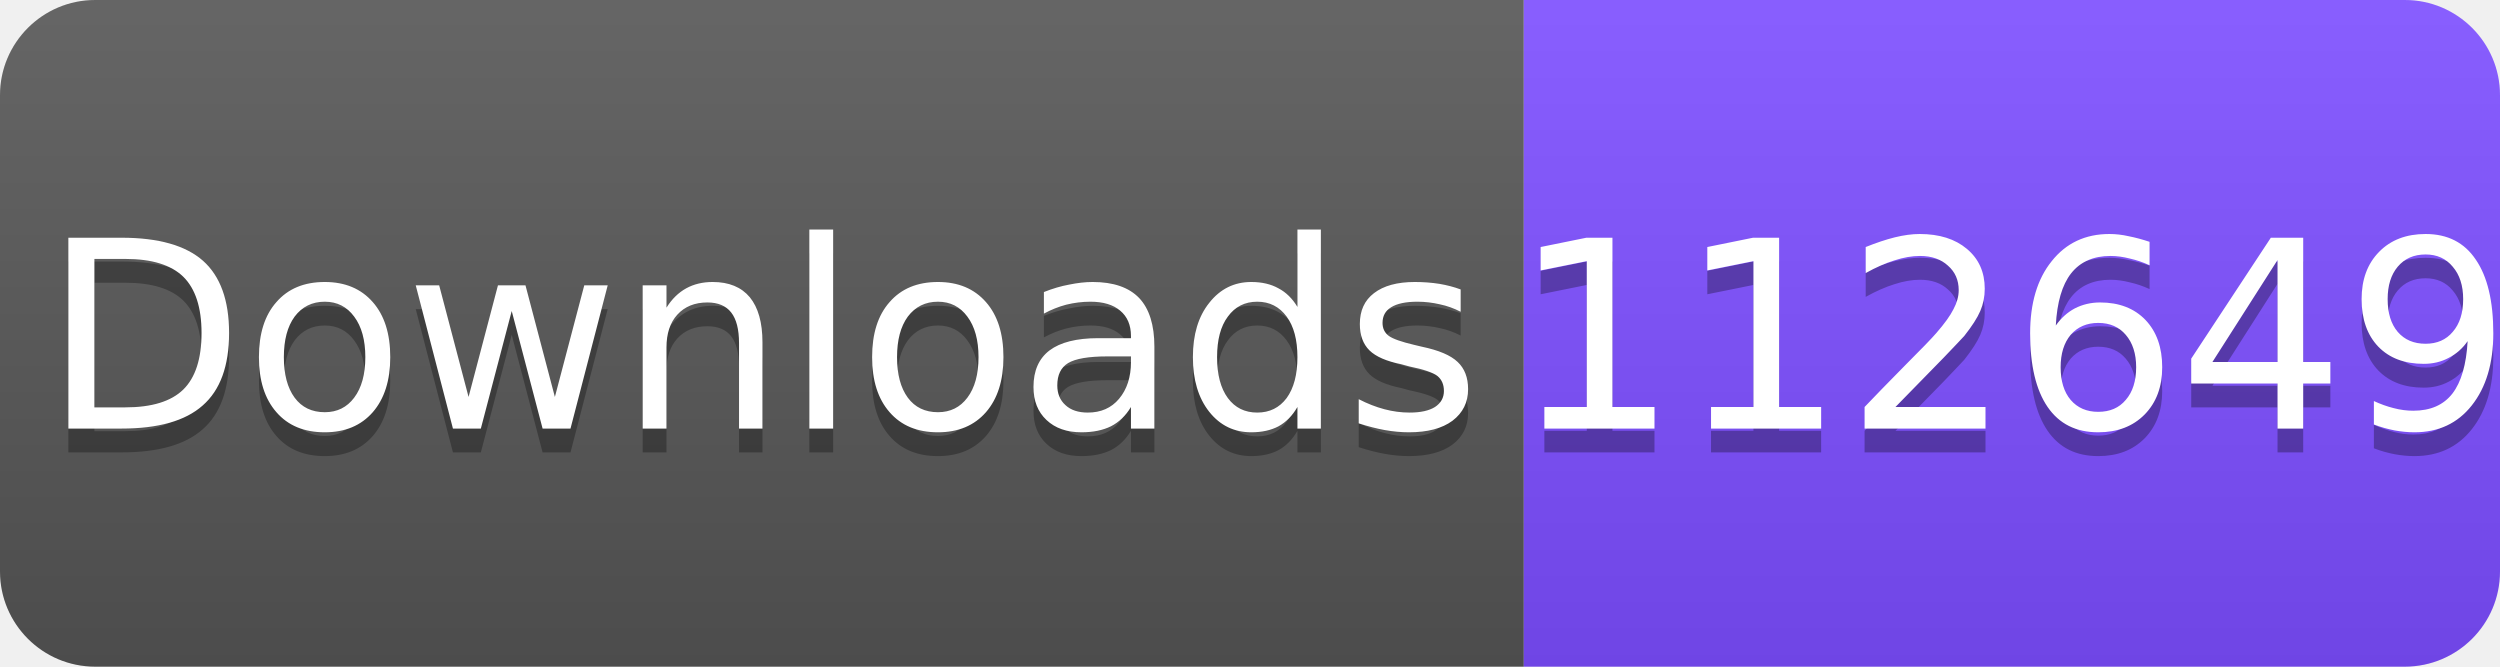
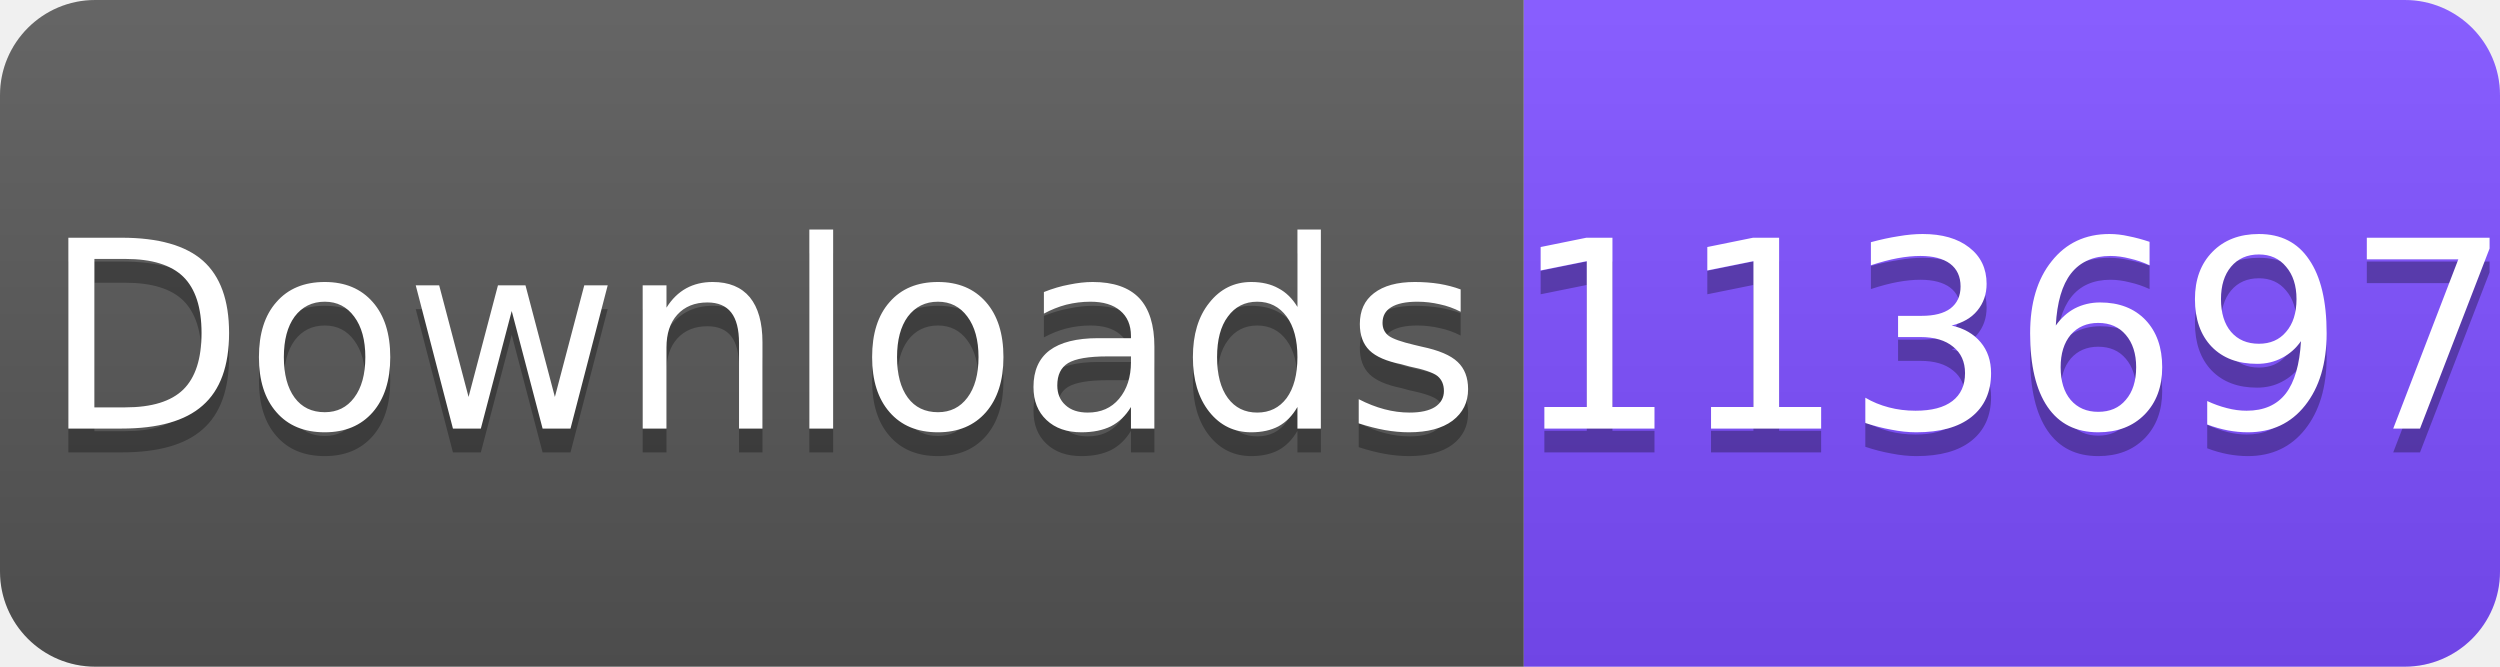
<svg xmlns="http://www.w3.org/2000/svg" width="105" height="28" viewBox="0 0 105 28">
  <linearGradient id="s" x2="0" y2="100%">
    <stop offset="0" stop-color="#fff" stop-opacity=".1" />
    <stop offset="1" stop-opacity=".1" />
  </linearGradient>
  <clipPath id="r">
    <rect width="105" height="28" rx="4" fill="#fff" />
  </clipPath>
  <g clip-path="url(#r)">
    <rect width="64" height="28" fill="#555" />
    <rect x="64" width="41" height="28" fill="#7C4DFF" />
    <rect width="105" height="28" fill="url(#s)" />
  </g>
  <g fill="#fff" text-anchor="middle" font-family="Verdana,Geneva,DejaVu Sans,sans-serif" font-size="11">
    <text x="32" y="19" fill="#010101" fill-opacity=".3">Downloads</text>
    <text x="32" y="18">Downloads</text>
-     <text x="84.5" y="19" fill="#010101" fill-opacity=".3">112649</text>
-     <text x="84.5" y="18">112649</text>
+     <text x="84.5" y="19" fill="#010101" fill-opacity=".3">113697</text>
+     <text x="84.5" y="18">113697</text>
  </g>
</svg>
